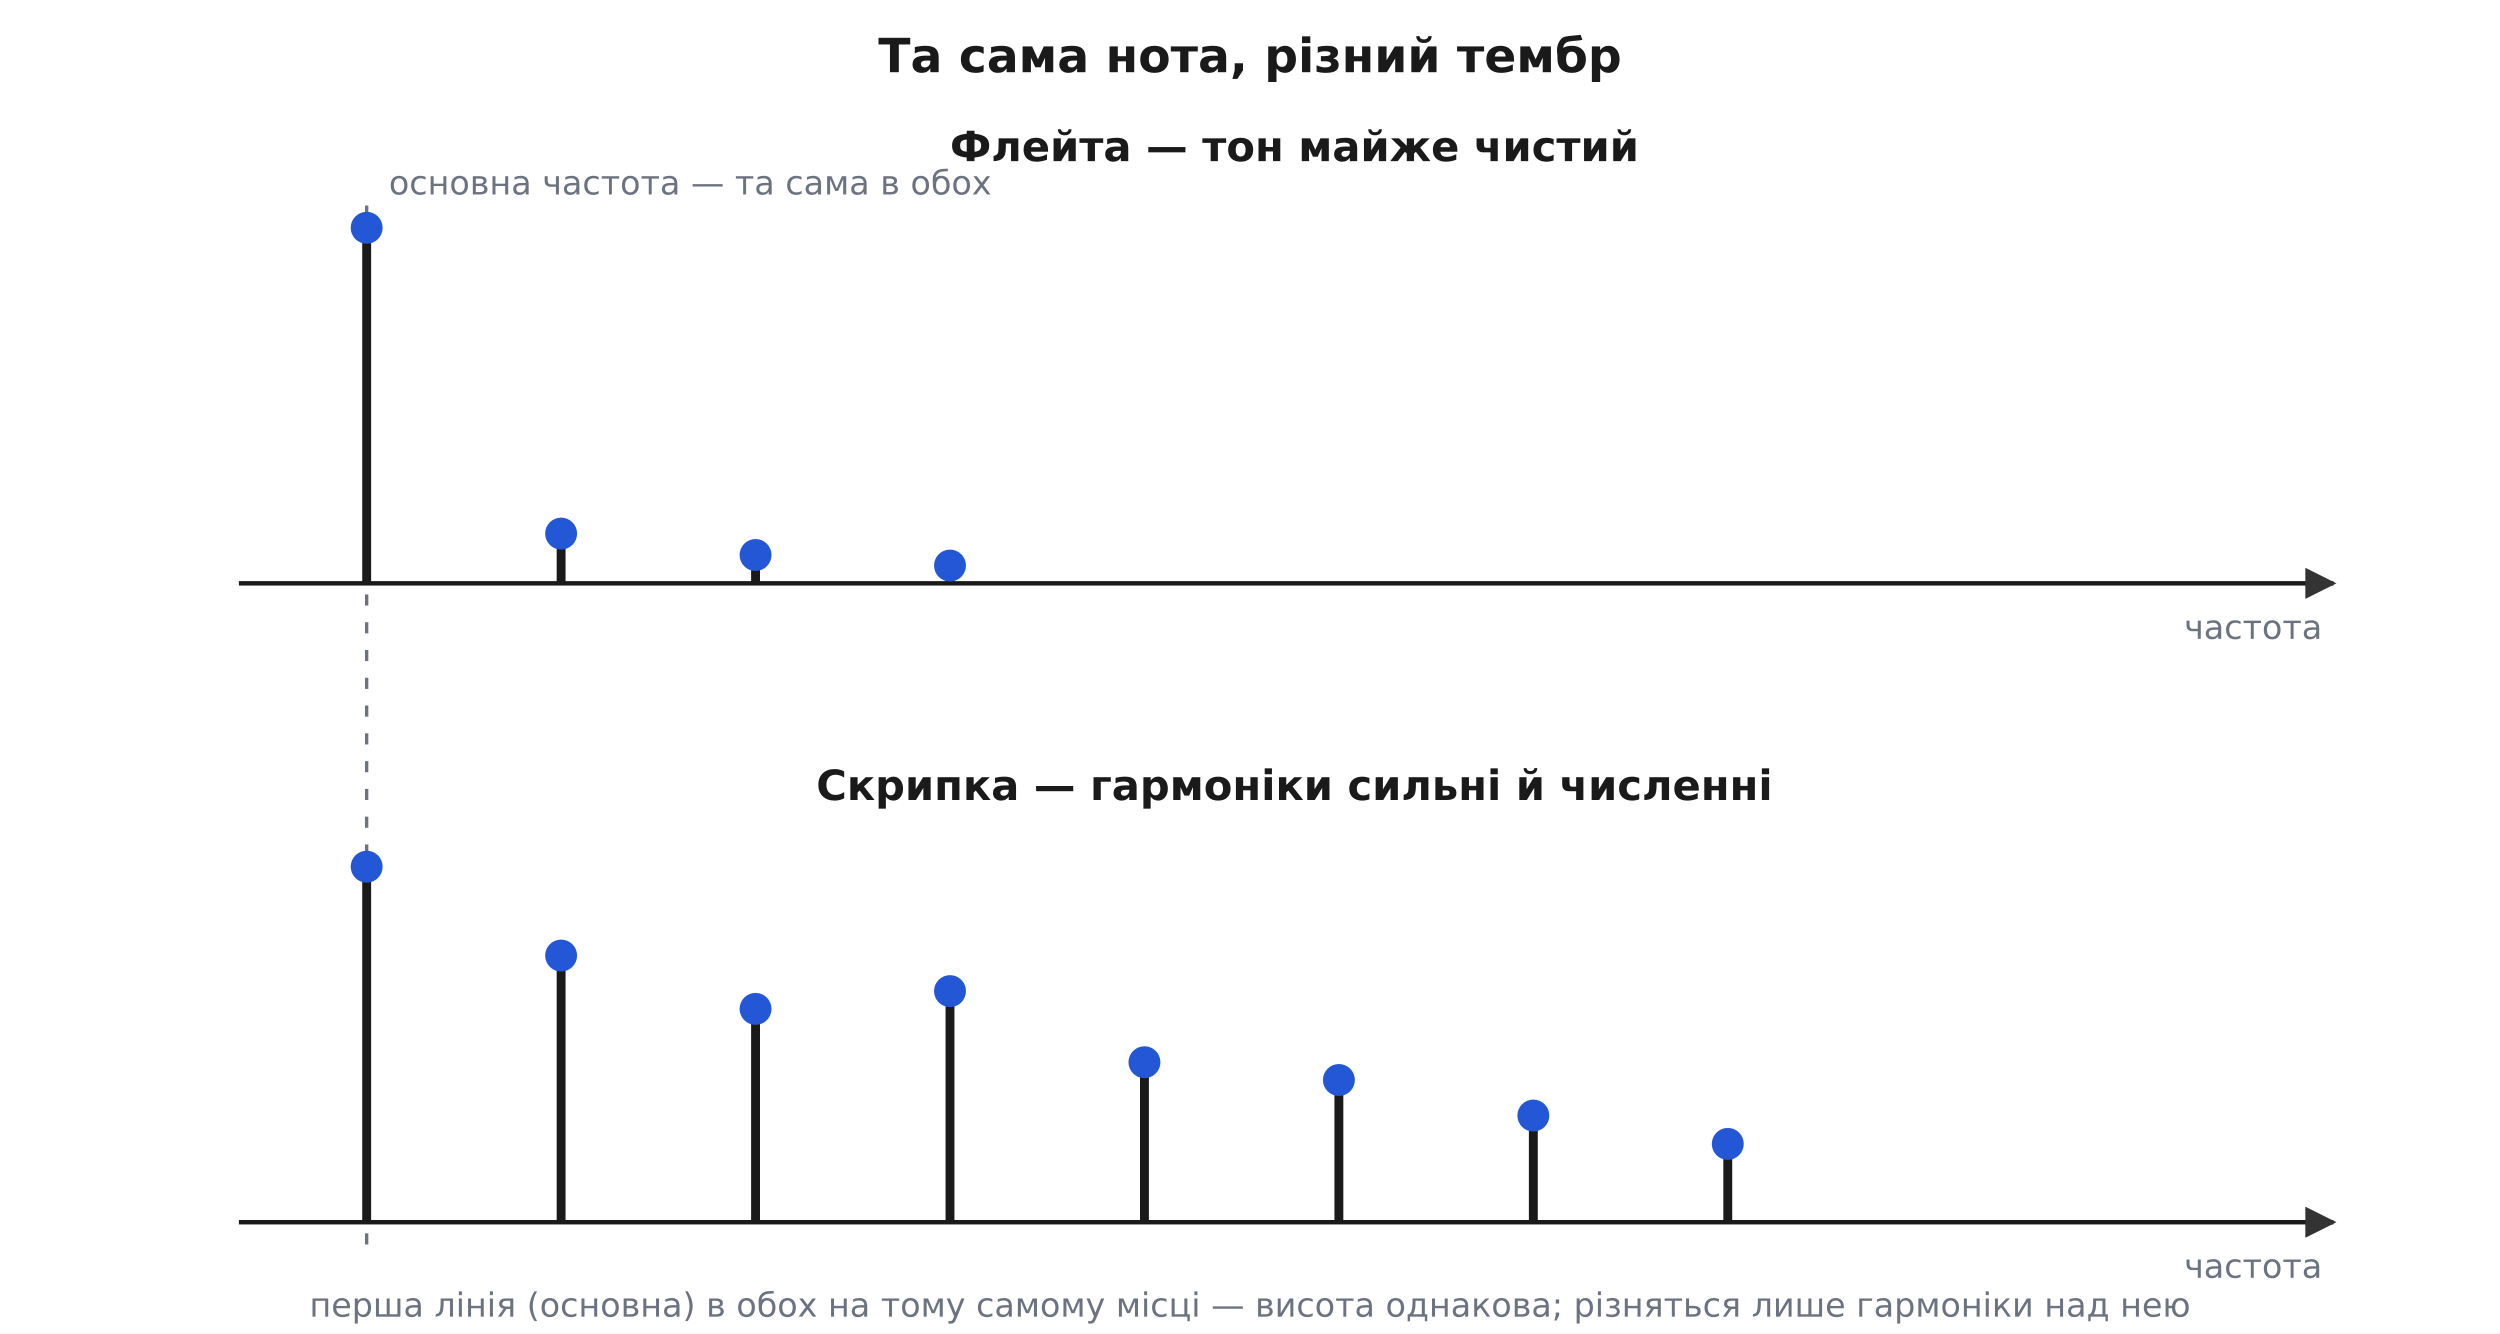
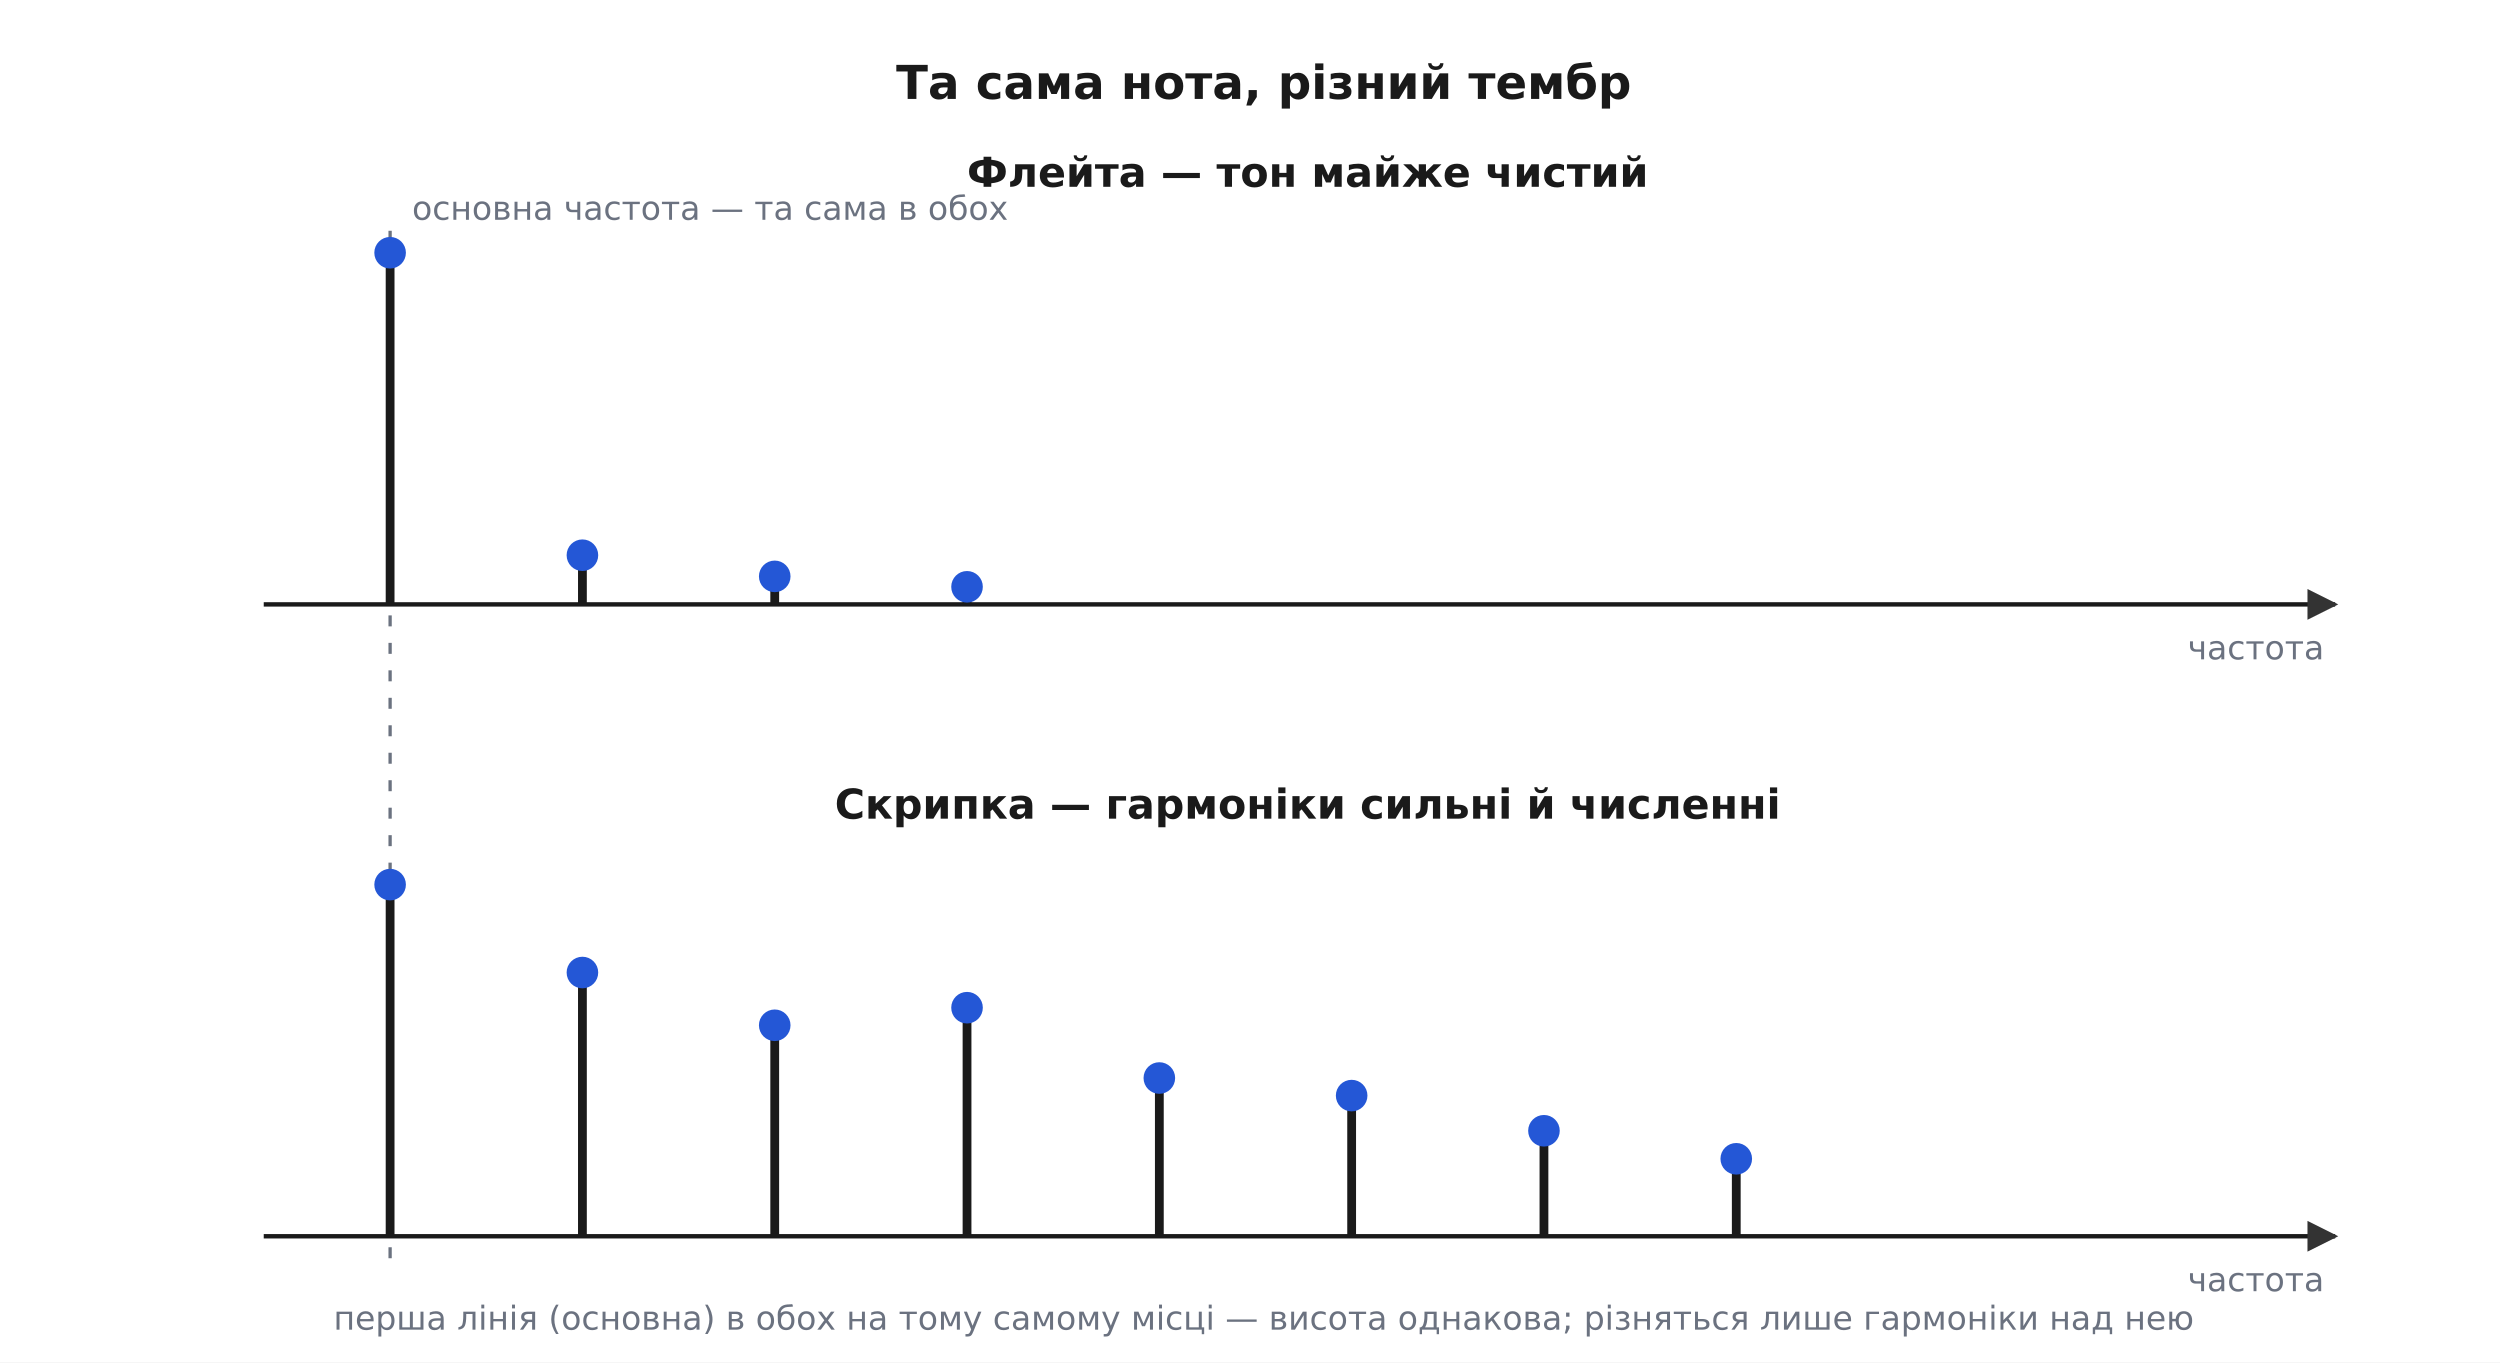
- <svg xmlns="http://www.w3.org/2000/svg" viewBox="0 0 900 480" font-family="'Segoe UI', 'DejaVu Sans', Arial, sans-serif">
-   <rect width="900" height="480" fill="#ffffff" />
+ <svg xmlns="http://www.w3.org/2000/svg" viewBox="-10 -10 910 495.92" font-family="'Segoe UI', 'DejaVu Sans', Arial, sans-serif">
+   <rect x="-10" y="-10" width="910" height="495.92" fill="#ffffff" />
  <defs>
    <marker id="arrow" viewBox="0 0 10 10" refX="9" refY="5" markerWidth="7" markerHeight="7" orient="auto-start-reverse">
      <path d="M0 0 L10 5 L0 10 z" fill="#333333" />
    </marker>
  </defs>
  <text x="450.0" y="26.0" font-family="'Segoe UI', 'DejaVu Sans', Arial, sans-serif" font-size="17" fill="#1a1a1a" text-anchor="middle" font-weight="700">Та сама нота, різний тембр</text>
  <line x1="132.0" y1="74.0" x2="132.0" y2="452.0" stroke="#6b7280" stroke-width="1.2" stroke-dasharray="4,6" />
  <text x="140.0" y="70.0" font-family="'Segoe UI', 'DejaVu Sans', Arial, sans-serif" font-size="12" fill="#6b7280" text-anchor="start">основна частота — та сама в обох</text>
  <line x1="86.0" y1="210.0" x2="840.0" y2="210.0" stroke="#1a1a1a" stroke-width="1.6" marker-end="url(#arrow)" />
  <line x1="132.0" y1="210.0" x2="132.0" y2="82.0" stroke="#1a1a1a" stroke-width="3.2" />
  <circle cx="132.0" cy="82.0" r="5.0" fill="#2457d6" stroke="#2457d6" stroke-width="1.5" />
  <line x1="202.0" y1="210.0" x2="202.0" y2="192.1" stroke="#1a1a1a" stroke-width="3.2" />
  <circle cx="202.0" cy="192.1" r="5.0" fill="#2457d6" stroke="#2457d6" stroke-width="1.5" />
  <line x1="272.0" y1="210.0" x2="272.0" y2="199.8" stroke="#1a1a1a" stroke-width="3.2" />
  <circle cx="272.0" cy="199.8" r="5.0" fill="#2457d6" stroke="#2457d6" stroke-width="1.5" />
  <line x1="342.0" y1="210.0" x2="342.0" y2="203.6" stroke="#1a1a1a" stroke-width="3.2" />
  <circle cx="342.0" cy="203.6" r="5.0" fill="#2457d6" stroke="#2457d6" stroke-width="1.5" />
  <text x="466.0" y="58.0" font-family="'Segoe UI', 'DejaVu Sans', Arial, sans-serif" font-size="15" fill="#1a1a1a" text-anchor="middle" font-weight="700">Флейта — тон майже чистий</text>
  <text x="836.0" y="230.0" font-family="'Segoe UI', 'DejaVu Sans', Arial, sans-serif" font-size="12" fill="#6b7280" text-anchor="end">частота</text>
  <line x1="86.0" y1="440.0" x2="840.0" y2="440.0" stroke="#1a1a1a" stroke-width="1.6" marker-end="url(#arrow)" />
  <line x1="132.0" y1="440.0" x2="132.0" y2="312.0" stroke="#1a1a1a" stroke-width="3.2" />
  <circle cx="132.0" cy="312.0" r="5.0" fill="#2457d6" stroke="#2457d6" stroke-width="1.5" />
  <line x1="202.0" y1="440.0" x2="202.0" y2="344.0" stroke="#1a1a1a" stroke-width="3.2" />
  <circle cx="202.0" cy="344.0" r="5.0" fill="#2457d6" stroke="#2457d6" stroke-width="1.5" />
  <line x1="272.0" y1="440.0" x2="272.0" y2="363.2" stroke="#1a1a1a" stroke-width="3.2" />
  <circle cx="272.0" cy="363.2" r="5.0" fill="#2457d6" stroke="#2457d6" stroke-width="1.5" />
  <line x1="342.0" y1="440.0" x2="342.0" y2="356.8" stroke="#1a1a1a" stroke-width="3.2" />
  <circle cx="342.0" cy="356.8" r="5.0" fill="#2457d6" stroke="#2457d6" stroke-width="1.5" />
  <line x1="412.0" y1="440.0" x2="412.0" y2="382.4" stroke="#1a1a1a" stroke-width="3.2" />
  <circle cx="412.0" cy="382.4" r="5.0" fill="#2457d6" stroke="#2457d6" stroke-width="1.5" />
  <line x1="482.0" y1="440.0" x2="482.0" y2="388.8" stroke="#1a1a1a" stroke-width="3.2" />
  <circle cx="482.0" cy="388.8" r="5.0" fill="#2457d6" stroke="#2457d6" stroke-width="1.5" />
  <line x1="552.0" y1="440.0" x2="552.0" y2="401.6" stroke="#1a1a1a" stroke-width="3.2" />
  <circle cx="552.0" cy="401.6" r="5.0" fill="#2457d6" stroke="#2457d6" stroke-width="1.5" />
  <line x1="622.0" y1="440.0" x2="622.0" y2="411.8" stroke="#1a1a1a" stroke-width="3.2" />
  <circle cx="622.0" cy="411.8" r="5.0" fill="#2457d6" stroke="#2457d6" stroke-width="1.5" />
  <text x="466.0" y="288.0" font-family="'Segoe UI', 'DejaVu Sans', Arial, sans-serif" font-size="15" fill="#1a1a1a" text-anchor="middle" font-weight="700">Скрипка — гармоніки сильні й численні</text>
  <text x="836.0" y="460.0" font-family="'Segoe UI', 'DejaVu Sans', Arial, sans-serif" font-size="12" fill="#6b7280" text-anchor="end">частота</text>
  <text x="450.0" y="474.0" font-family="'Segoe UI', 'DejaVu Sans', Arial, sans-serif" font-size="12" fill="#6b7280" text-anchor="middle">перша лінія (основна) в обох на тому самому місці — висота однакова; різняться лише гармоніки над нею</text>
</svg>
